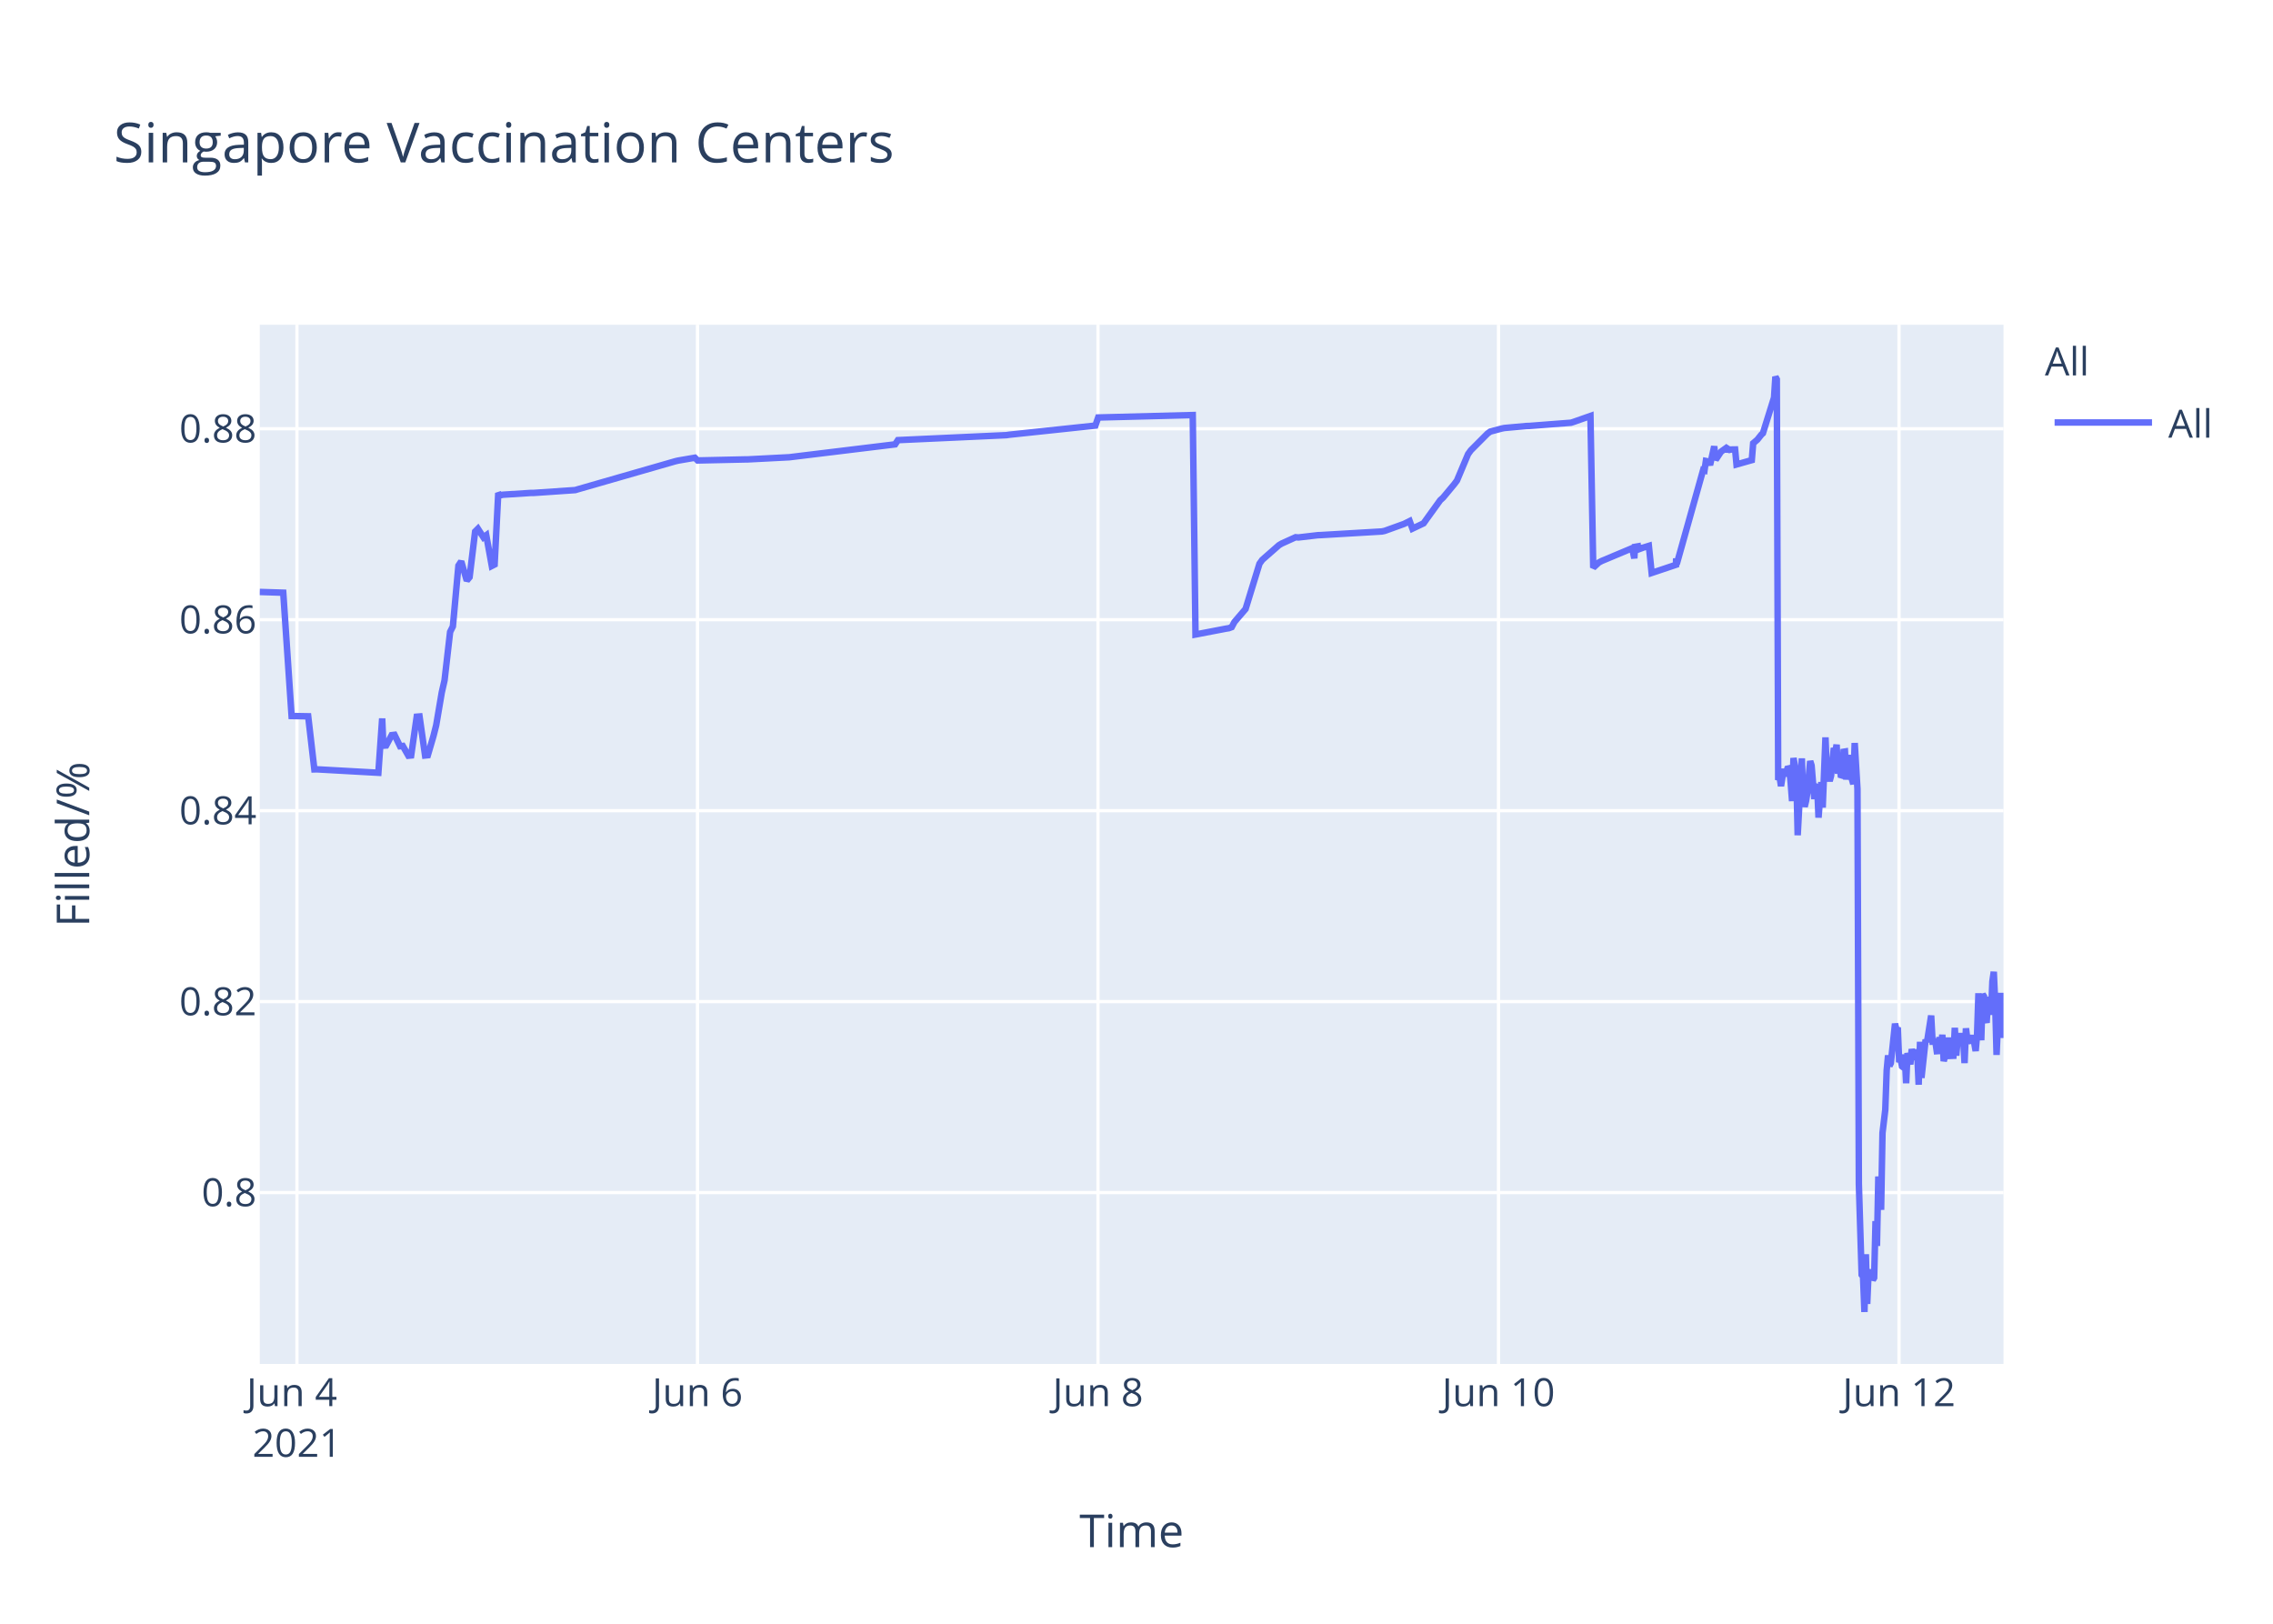
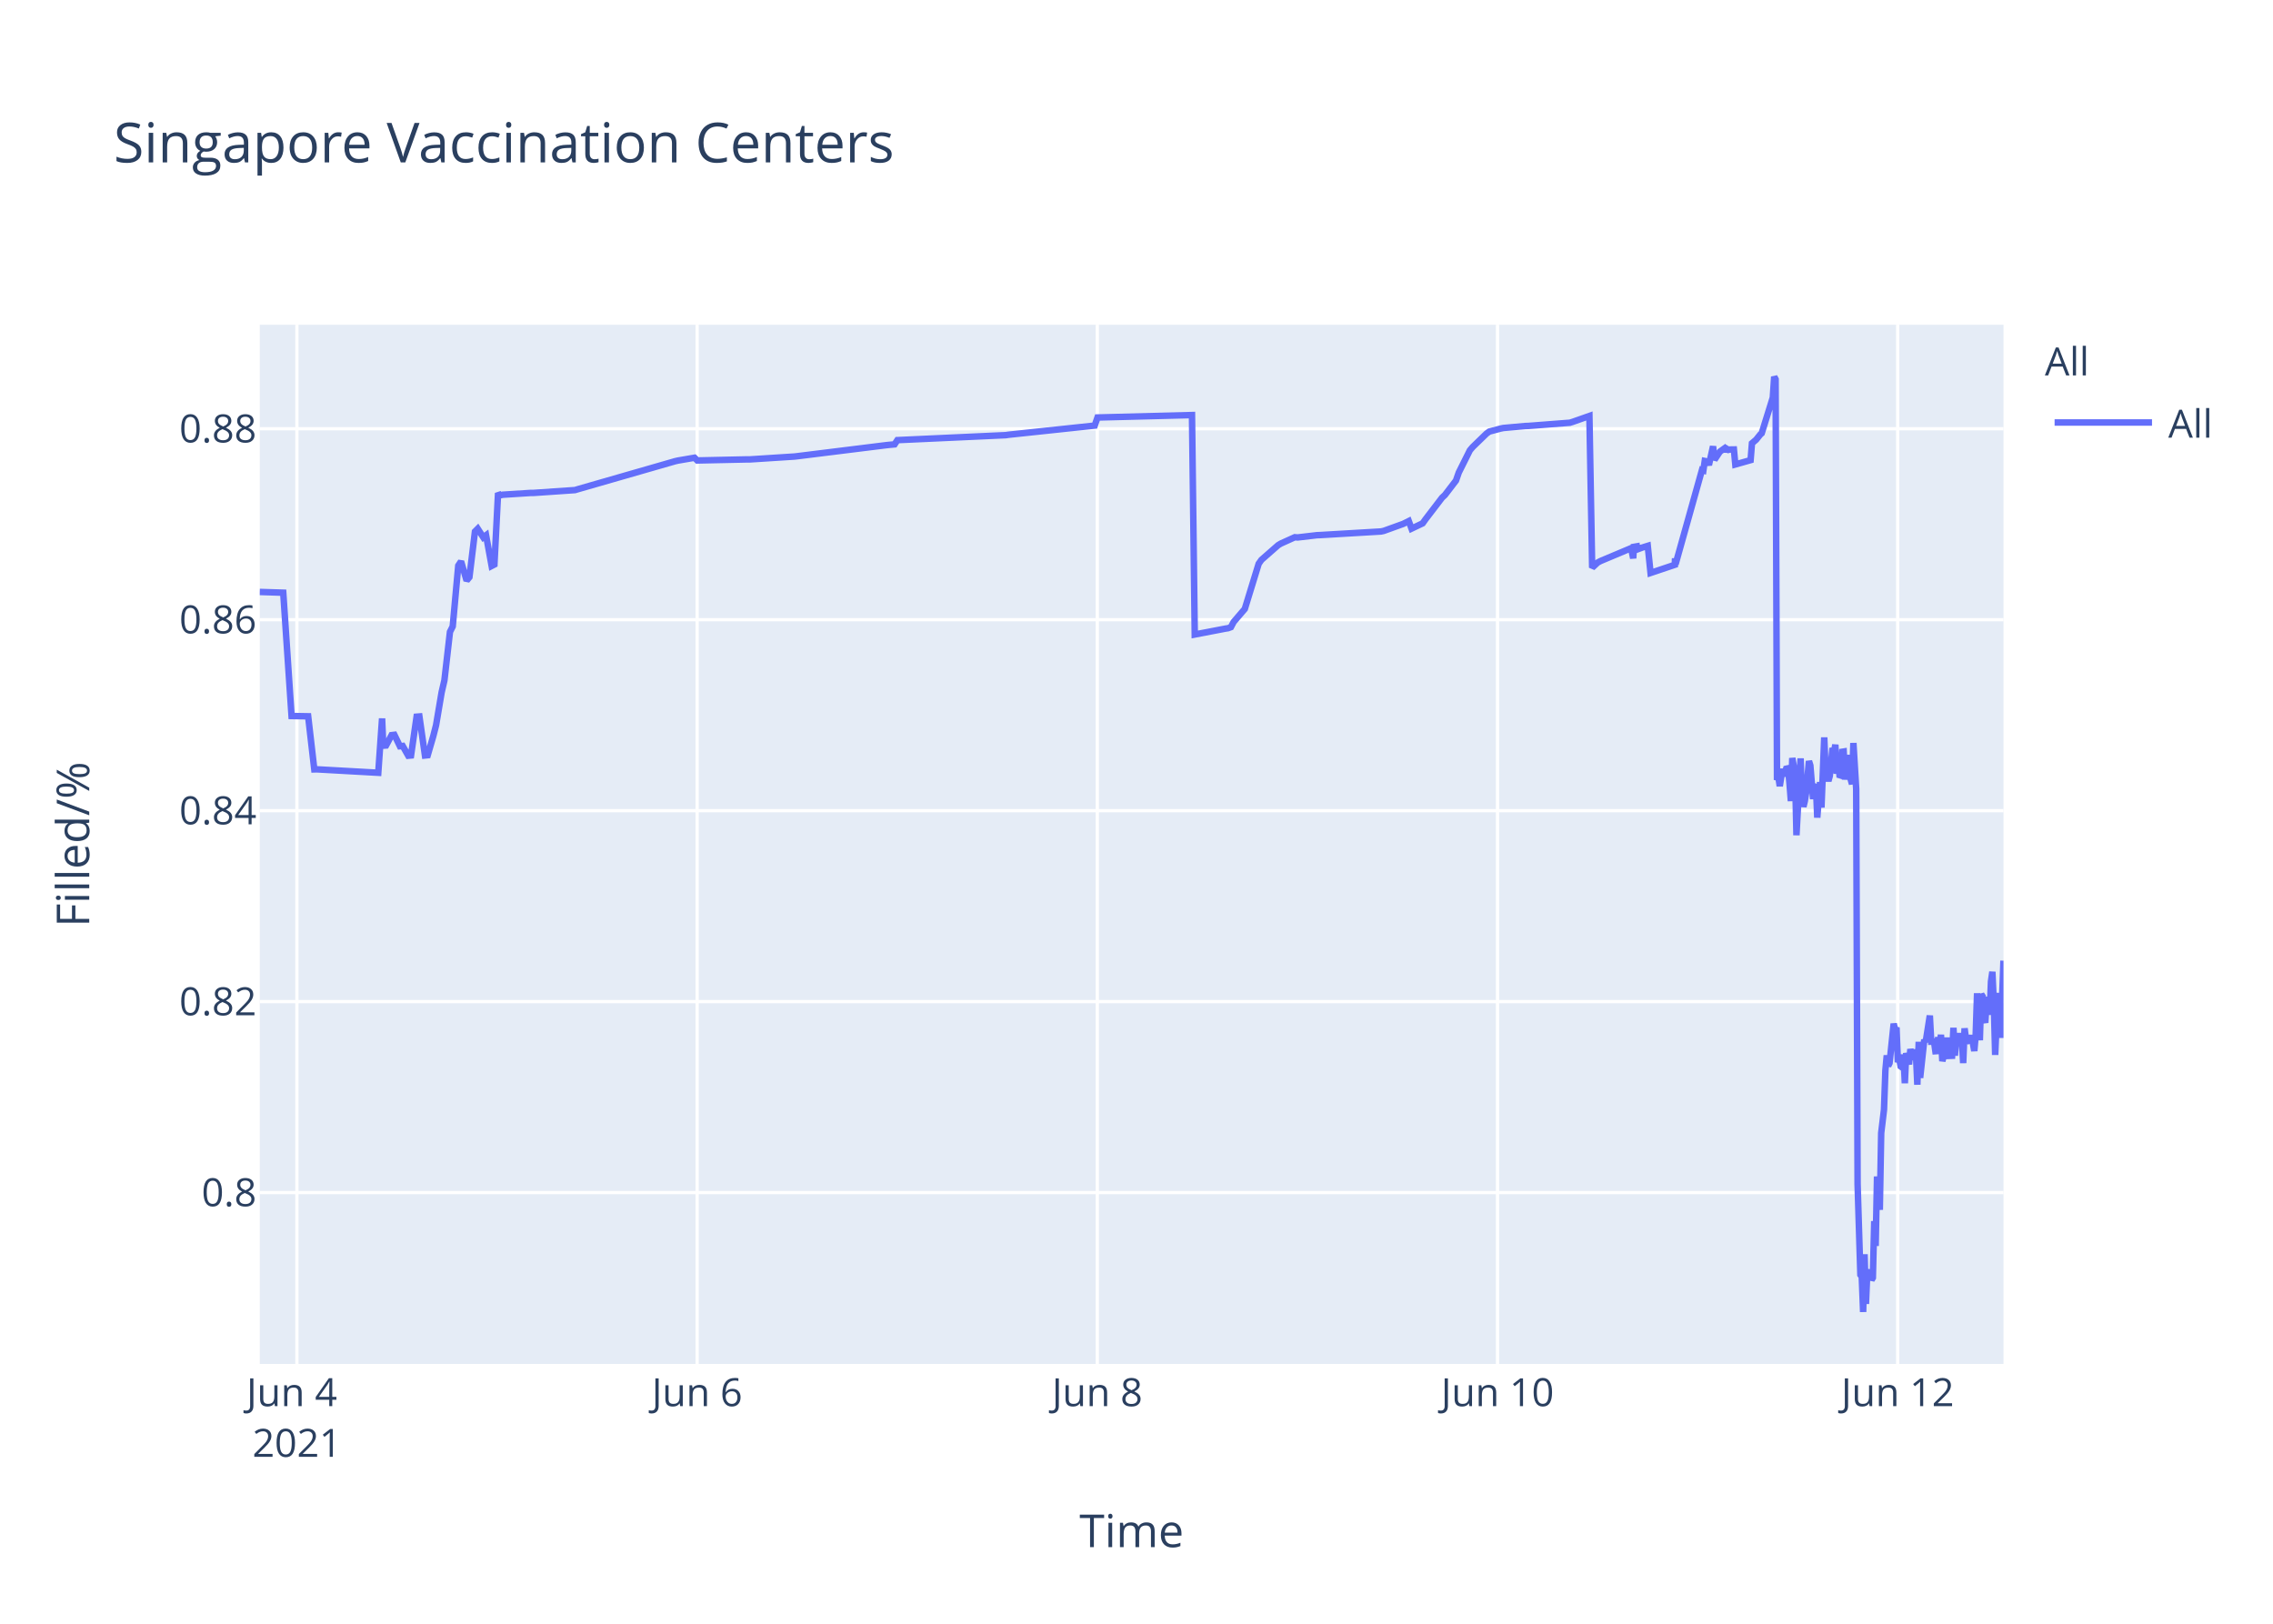
<svg xmlns="http://www.w3.org/2000/svg" class="main-svg" width="700" height="500" style="" viewBox="0 0 700 500">
  <rect x="0" y="0" width="700" height="500" style="fill: rgb(255, 255, 255); fill-opacity: 1;" />
-   <defs id="defs-ed9bc8">
+   <defs id="defs-789860">
    <g class="clips">
-       <clipPath id="cliped9bc8xyplot" class="plotclip">
+       <clipPath id="clip789860xyplot" class="plotclip">
        <rect width="537" height="320" />
      </clipPath>
-       <clipPath class="axesclip" id="cliped9bc8x">
+       <clipPath class="axesclip" id="clip789860x">
        <rect x="80" y="0" width="537" height="500" />
      </clipPath>
-       <clipPath class="axesclip" id="cliped9bc8y">
+       <clipPath class="axesclip" id="clip789860y">
        <rect x="0" y="100" width="700" height="320" />
      </clipPath>
-       <clipPath class="axesclip" id="cliped9bc8xy">
+       <clipPath class="axesclip" id="clip789860xy">
        <rect x="80" y="100" width="537" height="320" />
      </clipPath>
    </g>
    <g class="gradients" />
  </defs>
  <g class="bglayer">
    <rect class="bg" x="80" y="100" width="537" height="320" style="fill: rgb(229, 236, 246); fill-opacity: 1; stroke-width: 0;" />
  </g>
  <g class="layer-below">
    <g class="imagelayer" />
    <g class="shapelayer" />
  </g>
  <g class="cartesianlayer">
    <g class="subplot xy">
      <g class="layer-subplot">
        <g class="shapelayer" />
        <g class="imagelayer" />
      </g>
      <g class="gridlayer">
        <g class="x">
-           <path class="xgrid crisp" transform="translate(91.45,0)" d="M0,100v320" style="stroke: rgb(255, 255, 255); stroke-opacity: 1; stroke-width: 1px;" />
-           <path class="xgrid crisp" transform="translate(214.8,0)" d="M0,100v320" style="stroke: rgb(255, 255, 255); stroke-opacity: 1; stroke-width: 1px;" />
-           <path class="xgrid crisp" transform="translate(338.14,0)" d="M0,100v320" style="stroke: rgb(255, 255, 255); stroke-opacity: 1; stroke-width: 1px;" />
-           <path class="xgrid crisp" transform="translate(461.48,0)" d="M0,100v320" style="stroke: rgb(255, 255, 255); stroke-opacity: 1; stroke-width: 1px;" />
-           <path class="xgrid crisp" transform="translate(584.83,0)" d="M0,100v320" style="stroke: rgb(255, 255, 255); stroke-opacity: 1; stroke-width: 1px;" />
+           <path class="xgrid crisp" transform="translate(91.44,0)" d="M0,100v320" style="stroke: rgb(255, 255, 255); stroke-opacity: 1; stroke-width: 1px;" />
+           <path class="xgrid crisp" transform="translate(214.69,0)" d="M0,100v320" style="stroke: rgb(255, 255, 255); stroke-opacity: 1; stroke-width: 1px;" />
+           <path class="xgrid crisp" transform="translate(337.93,0)" d="M0,100v320" style="stroke: rgb(255, 255, 255); stroke-opacity: 1; stroke-width: 1px;" />
+           <path class="xgrid crisp" transform="translate(461.18,0)" d="M0,100v320" style="stroke: rgb(255, 255, 255); stroke-opacity: 1; stroke-width: 1px;" />
+           <path class="xgrid crisp" transform="translate(584.42,0)" d="M0,100v320" style="stroke: rgb(255, 255, 255); stroke-opacity: 1; stroke-width: 1px;" />
        </g>
        <g class="y">
          <path class="ygrid crisp" transform="translate(0,367.23)" d="M80,0h537" style="stroke: rgb(255, 255, 255); stroke-opacity: 1; stroke-width: 1px;" />
          <path class="ygrid crisp" transform="translate(0,308.43)" d="M80,0h537" style="stroke: rgb(255, 255, 255); stroke-opacity: 1; stroke-width: 1px;" />
          <path class="ygrid crisp" transform="translate(0,249.63)" d="M80,0h537" style="stroke: rgb(255, 255, 255); stroke-opacity: 1; stroke-width: 1px;" />
          <path class="ygrid crisp" transform="translate(0,190.83)" d="M80,0h537" style="stroke: rgb(255, 255, 255); stroke-opacity: 1; stroke-width: 1px;" />
          <path class="ygrid crisp" transform="translate(0,132.03)" d="M80,0h537" style="stroke: rgb(255, 255, 255); stroke-opacity: 1; stroke-width: 1px;" />
        </g>
      </g>
      <g class="zerolinelayer" />
      <path class="xlines-below" />
      <path class="ylines-below" />
      <g class="overlines-below" />
      <g class="xaxislayer-below" />
      <g class="yaxislayer-below" />
      <g class="overaxes-below" />
-       <g class="plot" transform="translate(80,100)" clip-path="url('#cliped9bc8xyplot')">
+       <g class="plot" transform="translate(80,100)" clip-path="url('#clip789860xyplot')">
        <g class="scatterlayer mlayer">
-           <g class="trace scatter trace50e3d3" style="stroke-miterlimit: 2; opacity: 1;">
+           <g class="trace scatter traceed5cd4" style="stroke-miterlimit: 2; opacity: 1;">
            <g class="fills" />
            <g class="errorbars" />
            <g class="lines">
-               <path class="js-line" d="M0,82.28L7.23,82.51L9.8,120.48L14.91,120.57L16.81,136.92L17.61,136.9L36.52,137.96L37.7,121.23L38.06,129.62L38.92,129.56L40.63,126.37L41.49,126.27L43.2,129.79L44.05,129.7L45.77,132.71L46.62,132.63L48.34,120.69L49.2,120.62L50.91,132.64L51.76,132.55L53.48,126.68L54.33,123.32L56.05,113.21L56.9,109.51L58.62,94.58L59.47,92.89L61.18,74.17L62.04,72.87L63.75,78.78L64.61,77.73L66.32,63.68L67.18,62.82L68.89,65.47L69.75,64.83L71.46,74.27L72.32,73.83L73.45,51.83L74.03,52.53L74.89,52.34L83.45,51.79L84.31,51.79L97.16,50.91L98.01,50.65L127.99,42.03L128.85,41.83L133.99,40.95L134.85,41.79L149.41,41.47L150.27,41.46L163.11,40.8L163.97,40.69L195.66,36.83L196.52,35.53L229.92,34L230.78,33.87L257.34,31.05L258.2,28.56L287.32,27.81L288.17,95.38L297.62,93.57L298.45,93.44L299.31,93.12L300.17,91.51L302.74,88.51L303.59,87.52L307.87,73.59L308.73,72.39L313.87,67.88L314.73,67.37L319.01,65.43L319.87,65.5L325.86,64.8L326.72,64.77L345.56,63.66L346.42,63.48L352.41,61.32L353.27,60.89L354.13,60.46L354.98,62.78L358.41,61.15L359.27,59.94L363.55,54.01L364.41,53.24L367.83,49.13L368.69,47.98L372.11,39.84L372.97,38.66L378.11,33.5L378.97,32.89L382.39,31.98L383.25,31.8L390.1,31.18L390.96,31.16L403.81,30.17L404.66,29.9L409.8,28.09L410.66,74.81L412.37,73.22L413.23,72.76L421.8,69.16L422.65,68.8L423.31,71.93L423.51,68.39L424.33,68.25L424.37,69.25L425.18,67.95L425.22,68.94L426.08,68.62L427.79,68.09L428.65,76.43L436.15,73.91L436.18,72.31L436.22,72.03L436.36,73.74L444.5,44.74L444.92,44.87L445.35,41.95L446.21,42.12L446.64,43.2L447.92,37.43L448.35,41.6L449.63,39.66L450.06,39.05L451.35,38.13L451.78,38.96L452.21,38.26L452.63,38.53L453.06,38.42L454.35,38.4L454.78,43.02L459.49,41.69L459.91,36.5L460.77,35.76L461.2,35.39L462.48,33.79L462.91,33.41L466.34,22.43L466.76,16L467.19,16.8L467.62,140.18L468.05,139.22L468.48,142.07L469.33,136.79L469.76,138.99L470.62,136.15L471.05,136.63L471.48,141.25L471.9,146.68L472.33,133.42L473.19,138.09L473.62,157.2L474.9,133.53L475.33,145.44L475.76,148.42L476.19,146.68L476.61,144.02L477.47,134.36L477.9,135.71L478.75,146.05L479.18,142.1L479.61,141.74L480.04,151.77L480.9,140.84L481.32,148.68L482.18,127.07L482.61,137.58L483.47,140.49L483.9,138.92L484.75,130.34L485.18,131.67L485.61,129.31L486.04,138.25L486.47,134.05L486.89,138.68L487.32,138.81L487.75,131.49L488.18,131.42L488.61,140.05L489.46,132.48L489.89,138.41L490.75,141.46L491.18,128.79L492.03,142.96L492.46,264.58L493.32,292.55L493.75,293.12L494.18,304L494.61,286.22L495.03,301.52L495.46,291.75L495.89,292.1L496.32,291.07L496.75,294.16L497.17,293.46L497.6,276.02L498.03,283.67L498.46,262.28L499.31,272.54L499.74,248.89L500.6,241.71L501.03,229.6L501.46,224.98L501.88,228.24L502.31,227.36L503.6,215.22L504.02,217.06L504.45,216.4L504.88,227.08L505.31,226.08L505.74,228.38L506.17,228.68L506.59,224.72L507.02,233.57L507.45,224.28L508.31,227.75L508.74,223.07L509.59,226.33L510.02,223.26L510.45,224.52L510.88,234.01L511.31,220.81L511.74,231.91L513.02,220.15L513.45,220.86L514.73,212.72L515.16,220.76L516.02,220.72L516.45,223.7L516.87,223.67L517.3,219.37L517.73,223.08L518.16,218.62L518.59,226.76L519.02,225.2L519.44,224.19L519.87,219.51L520.3,225.16L521.58,225.11L522.01,216.49L522.44,225.05L522.87,220.43L523.3,220.57L523.72,218.19L524.15,220.92L524.59,219.84L525.01,227.36L525.44,216.65L525.87,220.1L526.3,220.01L527.15,220.98L527.58,218.78L528.43,223.64L528.86,218.66L529.29,205.85L529.72,215.25L530.15,220.32L530.58,206.18L531,206.81L531.43,214.16L531.86,214.11L532.29,206.99L533.15,212.47L533.58,202.23L534.01,199.24L534.44,208.71L534.87,224.84L535.29,215.2L535.72,214.49L536.15,205.74L536.57,219.6L537,211.2" style="vector-effect: non-scaling-stroke; fill: none; stroke: rgb(99, 110, 250); stroke-opacity: 1; stroke-width: 2px; opacity: 1;" />
+               <path class="js-line" d="M0,82.28L7.23,82.51L9.79,120.48L14.9,120.57L16.79,136.92L17.59,136.9L36.49,137.96L37.67,121.23L38.03,129.62L38.89,129.56L40.6,126.37L41.45,126.27L43.16,129.79L44.02,129.7L45.73,132.71L46.58,132.63L48.3,120.69L49.16,120.62L50.87,132.64L51.72,132.55L53.43,126.68L54.29,123.32L56,113.21L56.86,109.51L58.57,94.58L59.42,92.89L61.13,74.17L61.99,72.87L63.7,78.78L64.56,77.73L66.27,63.68L67.13,62.82L68.84,65.47L69.69,64.83L71.41,74.27L72.26,73.83L73.39,51.83L73.97,52.53L74.83,52.34L83.39,51.79L84.25,51.79L97.08,50.91L97.93,50.65L127.89,42.03L128.75,41.83L133.89,40.95L134.74,41.79L150.15,41.46L151,41.46L164.7,40.58L165.55,40.48L192.94,37.08L193.79,36.99L195.5,36.83L196.36,35.53L229.74,34L230.6,33.87L257.13,31.05L257.99,28.56L287.09,27.81L287.94,95.38L297.39,93.57L298.22,93.44L299.07,93.12L299.92,91.51L302.49,88.51L303.35,87.52L307.63,73.59L308.48,72.39L313.62,67.88L314.47,67.37L318.76,65.43L319.61,65.5L325.6,64.8L326.46,64.77L345.29,63.66L346.14,63.48L352.13,61.32L352.99,60.89L353.85,60.46L354.7,62.78L358.12,61.15L358.98,59.94L364.11,53.24L364.97,52.44L368.39,47.98L369.25,45.51L372.67,38.66L373.53,37.65L377.81,33.5L378.66,32.89L382.09,31.98L382.94,31.8L389.79,31.18L390.65,31.16L403.48,30.17L404.34,29.9L409.48,28.09L410.33,74.81L412.04,73.22L412.9,72.76L421.46,69.16L422.32,68.8L422.97,71.93L423.17,68.39L423.99,68.25L424.03,69.25L424.84,67.95L424.88,68.94L425.74,68.62L427.45,68.09L428.31,76.43L435.8,73.91L435.83,72.31L435.88,72.03L436.01,73.74L444.14,44.74L444.57,44.87L445,41.95L445.85,42.12L446.28,43.2L447.56,37.43L447.99,41.6L449.27,39.66L449.7,39.05L450.99,38.13L451.42,38.96L451.85,38.26L452.27,38.53L452.7,38.42L453.98,38.4L454.41,43.02L459.12,41.69L459.54,36.5L460.4,35.76L460.83,35.39L462.11,33.79L462.54,33.41L465.96,22.43L466.39,16L466.82,16.8L467.25,140.18L467.68,139.22L468.1,142.07L468.96,136.79L469.39,138.99L470.25,136.15L470.67,136.63L471.1,141.25L471.53,146.68L471.96,133.42L472.81,138.09L473.24,157.2L474.52,133.53L474.95,145.44L475.38,148.42L475.81,146.68L476.23,144.02L477.09,134.36L477.52,135.71L478.37,146.05L478.8,142.1L479.23,141.74L479.65,151.77L480.51,140.84L480.94,148.68L481.8,127.07L482.23,137.58L483.08,140.49L483.51,138.92L484.36,130.34L484.79,131.67L485.22,129.31L485.65,138.25L486.08,134.05L486.5,138.68L486.93,138.81L487.36,131.49L487.79,131.42L488.22,140.05L489.07,132.48L489.5,138.41L490.36,141.46L490.78,128.79L491.64,142.96L492.07,264.58L492.93,292.55L493.35,293.12L493.78,304L494.21,286.22L494.64,301.52L495.06,291.75L495.49,292.1L495.92,291.07L496.35,294.16L496.77,293.46L497.2,276.02L497.63,283.67L498.06,262.28L498.91,272.54L499.34,248.89L500.2,241.71L500.63,229.6L501.06,224.98L501.48,228.24L501.91,227.36L503.19,215.22L503.62,217.06L504.05,216.4L504.48,227.08L504.91,226.08L505.33,228.38L505.76,228.68L506.19,224.72L506.62,233.57L507.04,224.28L507.9,227.75L508.33,223.07L509.19,226.33L509.62,223.26L510.04,224.52L510.47,234.01L510.9,220.81L511.33,231.91L512.61,220.15L513.04,220.86L514.32,212.72L514.75,220.76L515.61,220.72L516.03,223.7L516.46,223.67L516.89,219.37L517.32,223.08L517.74,218.62L518.17,226.76L518.6,225.2L519.03,224.19L519.46,219.51L519.88,225.16L521.17,225.11L521.59,216.49L522.02,225.05L522.45,220.43L522.88,220.57L523.31,218.19L523.73,220.92L524.17,219.84L524.59,227.36L525.02,216.65L525.45,220.1L525.87,220.01L526.73,220.98L527.16,218.78L528.01,223.64L528.44,218.66L528.87,205.85L529.3,215.25L529.72,220.32L530.15,206.18L530.58,206.81L531.01,214.16L531.44,214.11L531.87,206.99L532.73,212.47L533.15,202.23L533.58,199.24L534.01,208.71L534.44,224.84L534.86,215.2L535.29,214.49L535.72,205.74L536.14,219.6L537,195.82" style="vector-effect: non-scaling-stroke; fill: none; stroke: rgb(99, 110, 250); stroke-opacity: 1; stroke-width: 2px; opacity: 1;" />
            </g>
            <g class="points" />
            <g class="text" />
          </g>
        </g>
      </g>
      <g class="overplot" />
      <path class="xlines-above crisp" d="M0,0" style="fill: none;" />
      <path class="ylines-above crisp" d="M0,0" style="fill: none;" />
      <g class="overlines-above" />
      <g class="xaxislayer-above">
        <g class="xtick">
-           <text text-anchor="middle" x="0" y="433" transform="translate(91.45,0)" style="font-family: 'Open Sans', verdana, arial, sans-serif; font-size: 12px; fill: rgb(42, 63, 95); fill-opacity: 1; white-space: pre;">
+           <text text-anchor="middle" x="0" y="433" transform="translate(91.44,0)" style="font-family: 'Open Sans', verdana, arial, sans-serif; font-size: 12px; fill: rgb(42, 63, 95); fill-opacity: 1; white-space: pre;">
            <tspan class="line" dy="0em" x="0" y="433">Jun 4</tspan>
            <tspan class="line" dy="1.3em" x="0" y="433">2021</tspan>
          </text>
        </g>
        <g class="xtick">
-           <text text-anchor="middle" x="0" y="433" transform="translate(214.8,0)" style="font-family: 'Open Sans', verdana, arial, sans-serif; font-size: 12px; fill: rgb(42, 63, 95); fill-opacity: 1; white-space: pre;">Jun 6</text>
+           <text text-anchor="middle" x="0" y="433" transform="translate(214.69,0)" style="font-family: 'Open Sans', verdana, arial, sans-serif; font-size: 12px; fill: rgb(42, 63, 95); fill-opacity: 1; white-space: pre;">Jun 6</text>
        </g>
        <g class="xtick">
-           <text text-anchor="middle" x="0" y="433" transform="translate(338.14,0)" style="font-family: 'Open Sans', verdana, arial, sans-serif; font-size: 12px; fill: rgb(42, 63, 95); fill-opacity: 1; white-space: pre;">Jun 8</text>
+           <text text-anchor="middle" x="0" y="433" transform="translate(337.93,0)" style="font-family: 'Open Sans', verdana, arial, sans-serif; font-size: 12px; fill: rgb(42, 63, 95); fill-opacity: 1; white-space: pre;">Jun 8</text>
        </g>
        <g class="xtick">
-           <text text-anchor="middle" x="0" y="433" transform="translate(461.48,0)" style="font-family: 'Open Sans', verdana, arial, sans-serif; font-size: 12px; fill: rgb(42, 63, 95); fill-opacity: 1; white-space: pre;">Jun 10</text>
+           <text text-anchor="middle" x="0" y="433" transform="translate(461.18,0)" style="font-family: 'Open Sans', verdana, arial, sans-serif; font-size: 12px; fill: rgb(42, 63, 95); fill-opacity: 1; white-space: pre;">Jun 10</text>
        </g>
        <g class="xtick">
-           <text text-anchor="middle" x="0" y="433" transform="translate(584.83,0)" style="font-family: 'Open Sans', verdana, arial, sans-serif; font-size: 12px; fill: rgb(42, 63, 95); fill-opacity: 1; white-space: pre;">Jun 12</text>
+           <text text-anchor="middle" x="0" y="433" transform="translate(584.42,0)" style="font-family: 'Open Sans', verdana, arial, sans-serif; font-size: 12px; fill: rgb(42, 63, 95); fill-opacity: 1; white-space: pre;">Jun 12</text>
        </g>
      </g>
      <g class="yaxislayer-above">
        <g class="ytick">
          <text text-anchor="end" x="79" y="4.2" transform="translate(0,367.23)" style="font-family: 'Open Sans', verdana, arial, sans-serif; font-size: 12px; fill: rgb(42, 63, 95); fill-opacity: 1; white-space: pre;">0.8</text>
        </g>
        <g class="ytick">
          <text text-anchor="end" x="79" y="4.2" transform="translate(0,308.43)" style="font-family: 'Open Sans', verdana, arial, sans-serif; font-size: 12px; fill: rgb(42, 63, 95); fill-opacity: 1; white-space: pre;">0.82</text>
        </g>
        <g class="ytick">
          <text text-anchor="end" x="79" y="4.2" transform="translate(0,249.63)" style="font-family: 'Open Sans', verdana, arial, sans-serif; font-size: 12px; fill: rgb(42, 63, 95); fill-opacity: 1; white-space: pre;">0.84</text>
        </g>
        <g class="ytick">
          <text text-anchor="end" x="79" y="4.2" transform="translate(0,190.83)" style="font-family: 'Open Sans', verdana, arial, sans-serif; font-size: 12px; fill: rgb(42, 63, 95); fill-opacity: 1; white-space: pre;">0.86</text>
        </g>
        <g class="ytick">
          <text text-anchor="end" x="79" y="4.2" transform="translate(0,132.03)" style="font-family: 'Open Sans', verdana, arial, sans-serif; font-size: 12px; fill: rgb(42, 63, 95); fill-opacity: 1; white-space: pre;">0.88</text>
        </g>
      </g>
      <g class="overaxes-above" />
    </g>
  </g>
  <g class="polarlayer" />
  <g class="ternarylayer" />
  <g class="geolayer" />
  <g class="funnelarealayer" />
  <g class="pielayer" />
  <g class="treemaplayer" />
  <g class="sunburstlayer" />
  <g class="glimages" />
-   <defs id="topdefs-ed9bc8">
+   <defs id="topdefs-789860">
    <g class="clips" />
-     <clipPath id="legended9bc8">
+     <clipPath id="legend789860">
      <rect width="60" height="45" x="0" y="0" />
    </clipPath>
  </defs>
  <g class="layer-above">
    <g class="imagelayer" />
    <g class="shapelayer" />
  </g>
  <g class="infolayer">
    <g class="legend" pointer-events="all" transform="translate(627.74,100)">
      <rect class="bg" shape-rendering="crispEdges" width="60" height="45" x="0" y="0" style="stroke: rgb(68, 68, 68); stroke-opacity: 1; fill: rgb(255, 255, 255); fill-opacity: 1; stroke-width: 0px;" />
-       <g class="scrollbox" transform="" clip-path="url('#legended9bc8')">
+       <g class="scrollbox" transform="" clip-path="url('#legend789860')">
        <text class="legendtitletext" text-anchor="start" x="2" y="15.6" style="font-family: 'Open Sans', verdana, arial, sans-serif; font-size: 12px; fill: rgb(42, 63, 95); fill-opacity: 1; white-space: pre;">All</text>
        <g class="groups" transform="">
          <g class="traces" transform="translate(0,30.1)" style="opacity: 1;">
            <text class="legendtext" text-anchor="start" x="40" y="4.68" style="font-family: 'Open Sans', verdana, arial, sans-serif; font-size: 12px; fill: rgb(42, 63, 95); fill-opacity: 1; white-space: pre;">All</text>
            <g class="layers" style="opacity: 1;">
              <g class="legendfill" />
              <g class="legendlines">
                <path class="js-line" d="M5,0h30" style="fill: none; stroke: rgb(99, 110, 250); stroke-opacity: 1; stroke-width: 2px;" />
              </g>
              <g class="legendsymbols">
                <g class="legendpoints" />
              </g>
            </g>
            <rect class="legendtoggle" x="0" y="-9.5" width="54.891" height="19" style="fill: rgb(0, 0, 0); fill-opacity: 0;" />
          </g>
        </g>
      </g>
      <rect class="scrollbar" rx="20" ry="3" width="0" height="0" x="0" y="0" style="fill: rgb(128, 139, 164); fill-opacity: 1;" />
    </g>
    <g class="g-gtitle">
      <text class="gtitle" x="35" y="50" text-anchor="start" dy="0em" style="font-family: 'Open Sans', verdana, arial, sans-serif; font-size: 17px; fill: rgb(42, 63, 95); opacity: 1; font-weight: normal; white-space: pre;">Singapore Vaccination Centers</text>
    </g>
    <g class="g-xtitle">
      <text class="xtitle" x="348.5" y="476.409" text-anchor="middle" style="font-family: 'Open Sans', verdana, arial, sans-serif; font-size: 14px; fill: rgb(42, 63, 95); opacity: 1; font-weight: normal; white-space: pre;">Time</text>
    </g>
    <g class="g-ytitle">
      <text class="ytitle" transform="rotate(-90,27.48125,260)" x="27.481" y="260" text-anchor="middle" style="font-family: 'Open Sans', verdana, arial, sans-serif; font-size: 14px; fill: rgb(42, 63, 95); opacity: 1; font-weight: normal; white-space: pre;">Filled/%</text>
    </g>
  </g>
</svg>
